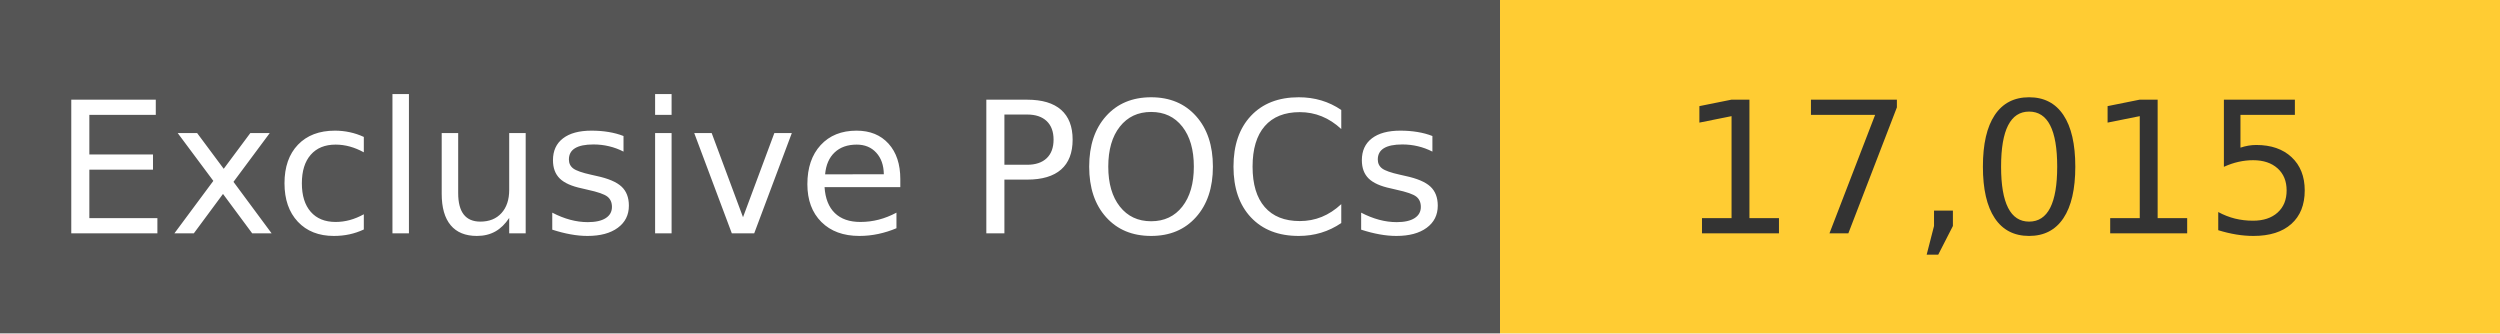
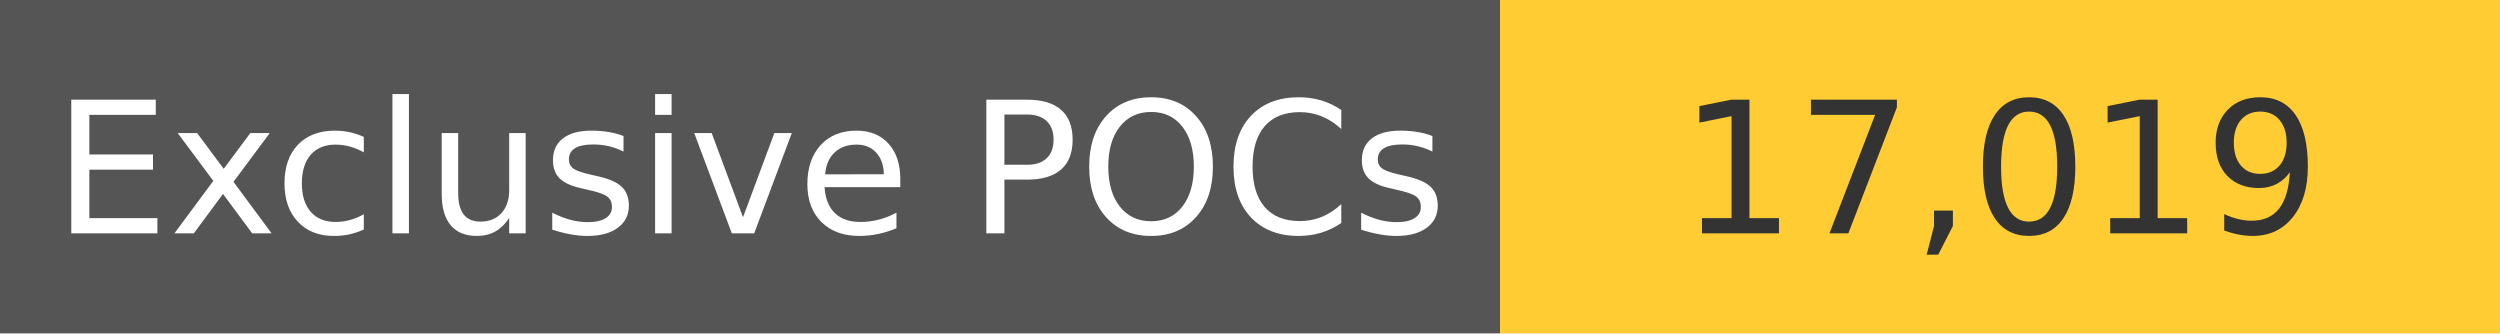
<svg xmlns="http://www.w3.org/2000/svg" width="150" height="20" role="img">
  <linearGradient id="s" x2="0" y2="100%">
    <stop offset="0" stop-color="#bbb" stop-opacity=".1" />
    <stop offset="1" stop-opacity=".1" />
  </linearGradient>
  <g>
    <rect width="90" height="20" fill="#555" />
    <rect x="90" width="267" height="20" fill="#ffcc33" />
  </g>
  <g fill="#fff" text-anchor="middle" font-family="Verdana,Geneva,DejaVu Sans,sans-serif" text-rendering="geometricPrecision" font-size="110">
    <text x="450" y="140" transform="scale(.1)" fill="#fff">
            Exclusive POCs
        </text>
    <text x="1200" y="140" transform="scale(.1)" fill="#333">
-             17,015
+             17,019
        </text>
  </g>
</svg>
